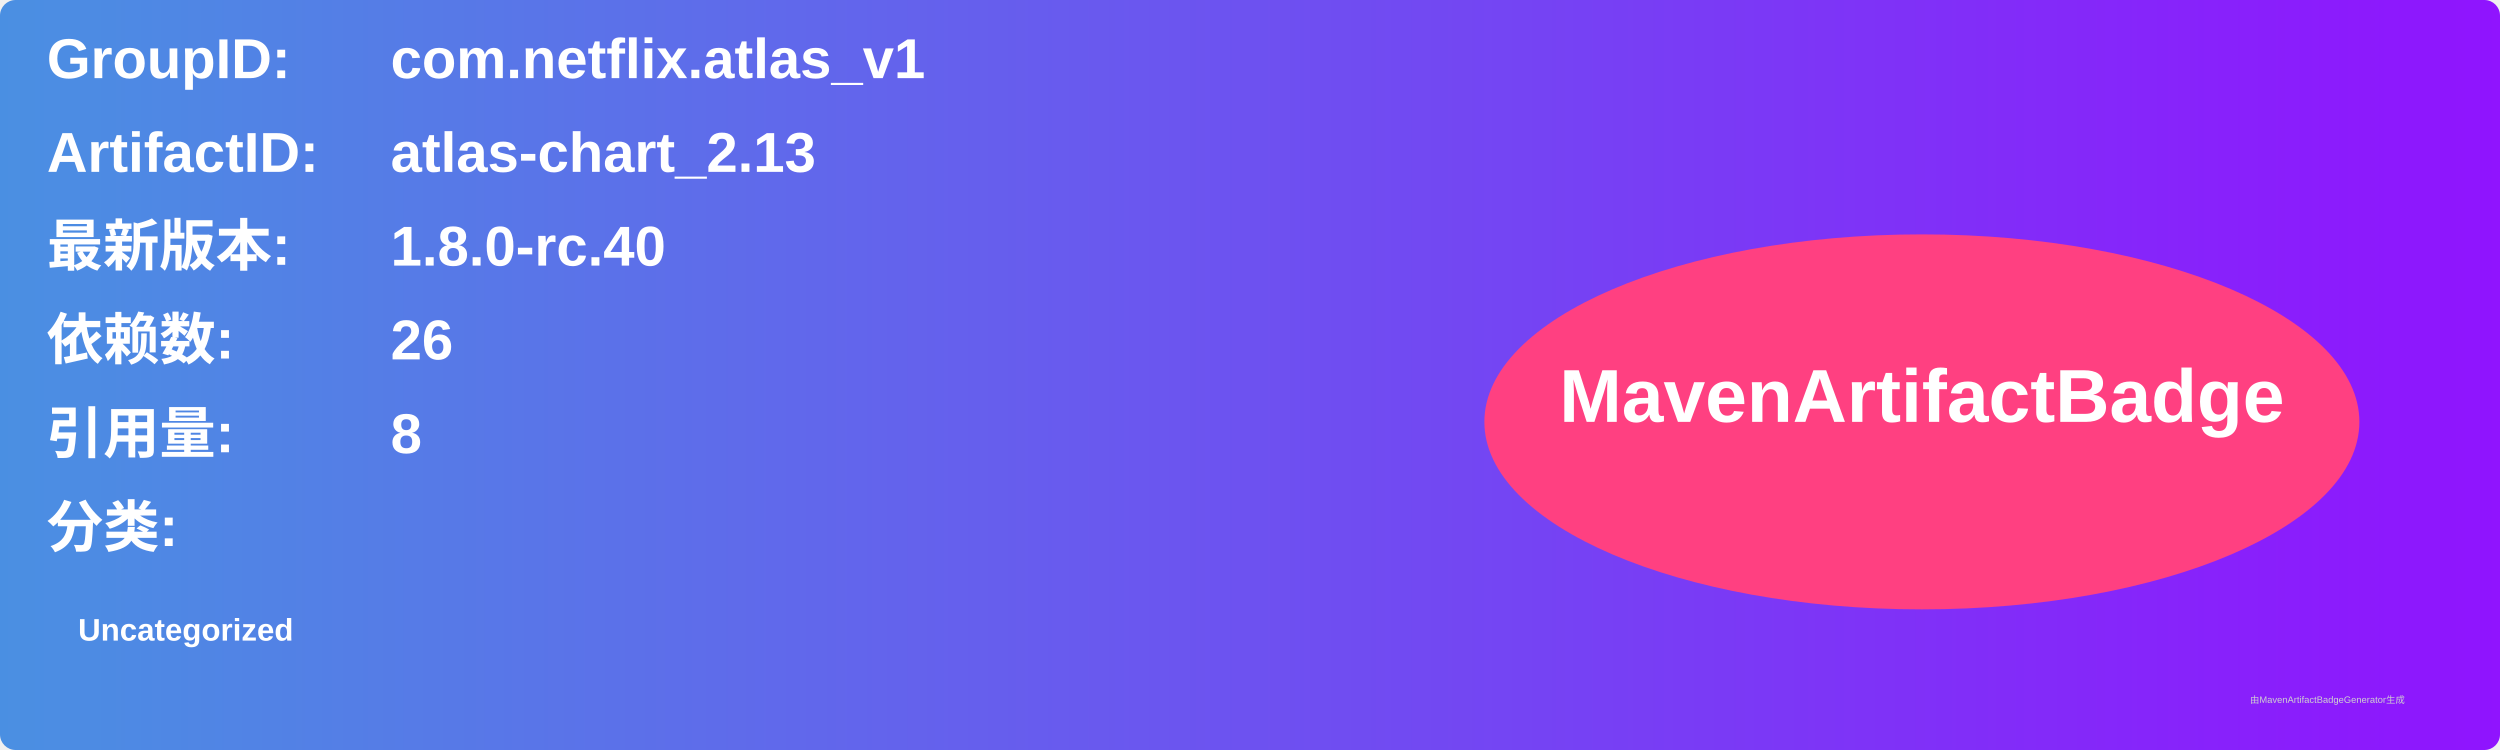
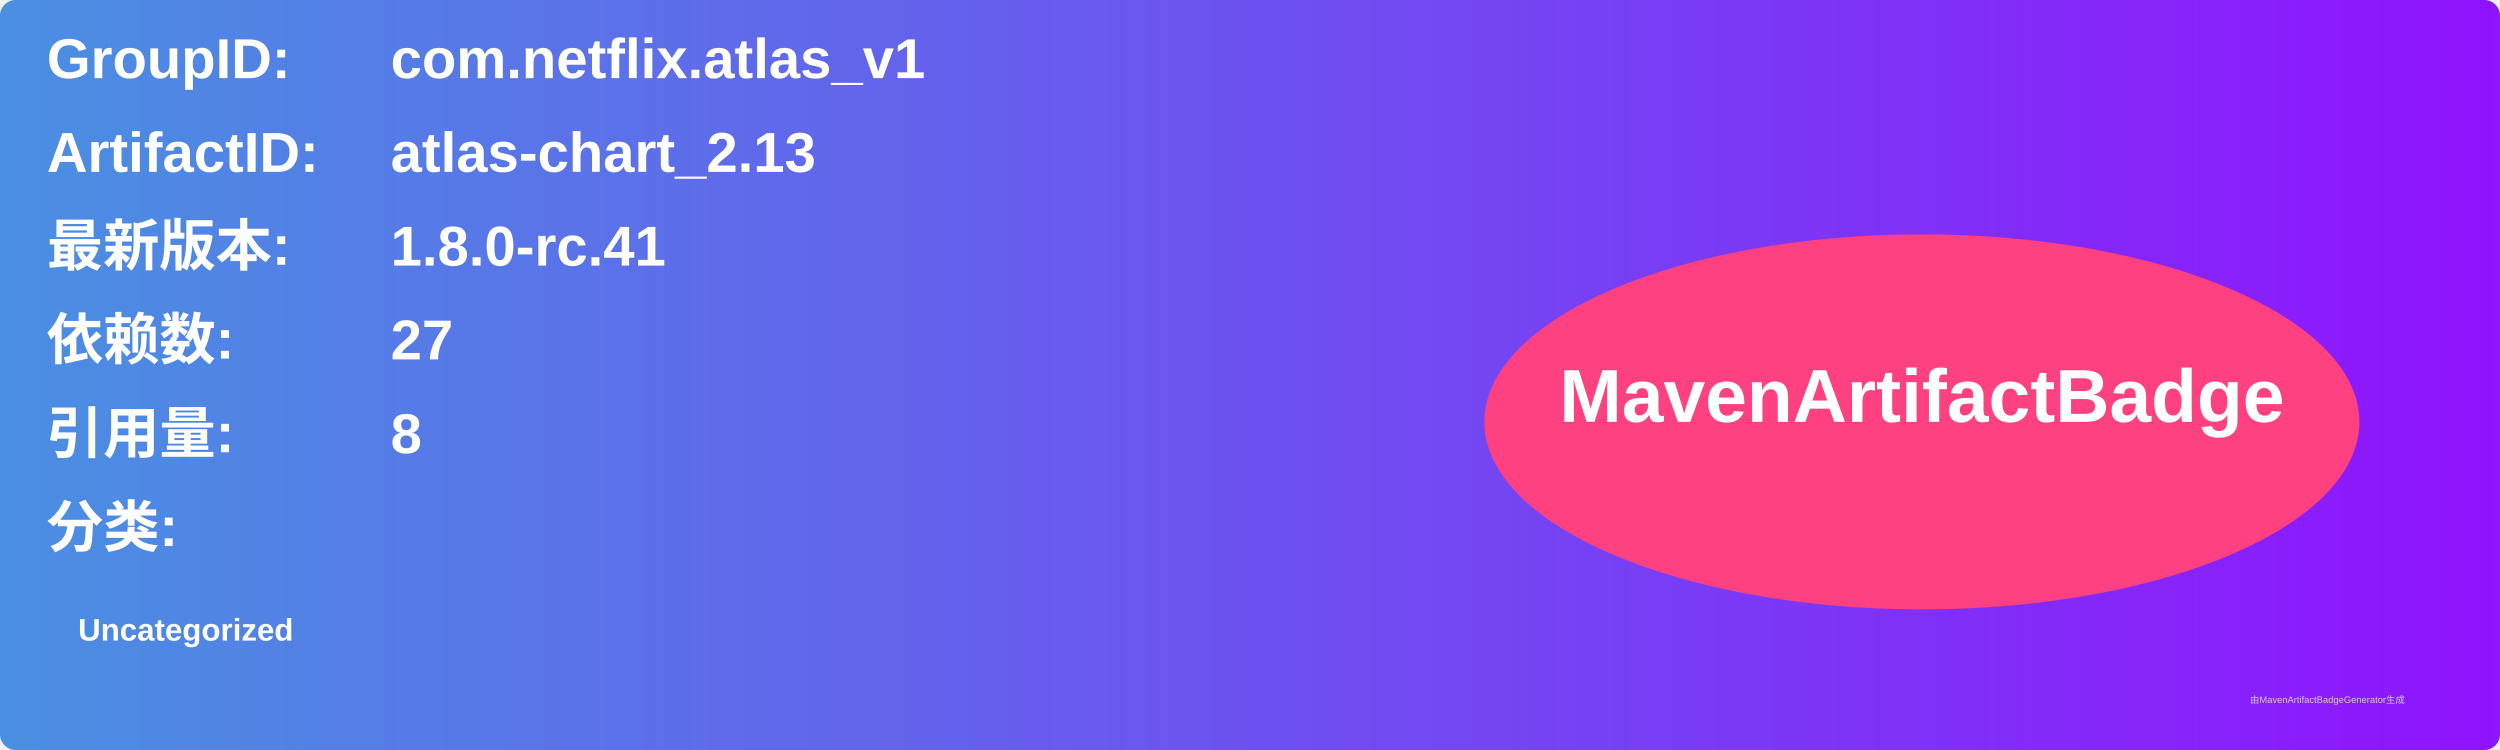
<svg xmlns="http://www.w3.org/2000/svg" width="800" height="240" viewBox="0 0 800 240">
  <linearGradient id="grad" x1="0%" y1="0%" x2="100%" y2="0%">
    <stop offset="0%" stop-color="#4a90e2" />
    <stop offset="100%" stop-color="#9013fe" />
  </linearGradient>
  <rect width="100%" height="100%" rx="5" ry="5" fill="url(#grad)" />
  <g transform="translate(15, 15)">
    <text x="0" y="10" font-family="Arial" font-size="18" fill="white" font-weight="bold" width="260">GroupID:</text>
    <text x="110" y="10" font-family="Arial" font-size="18" fill="white" font-weight="bold" width="460">com.netflix.atlas_v1</text>
    <text x="0" y="40" font-family="Arial" font-size="18" fill="white" font-weight="bold" width="260">ArtifactID:</text>
    <text x="110" y="40" font-family="Arial" font-size="18" fill="white" font-weight="bold" width="460">atlas-chart_2.13</text>
    <text x="0" y="70" font-family="Arial" font-size="18" fill="white" font-weight="bold">最新版本:</text>
    <text x="110" y="70" font-family="Arial" font-size="18" fill="white" font-weight="bold">
-       <tspan font-weight="bold">1.8.0-rc.40</tspan>
+       <tspan font-weight="bold">1.8.0-rc.41</tspan>
    </text>
    <text x="0" y="100" font-family="Arial" font-size="18" fill="white" font-weight="bold">依赖数: </text>
    <text x="110" y="100" font-family="Arial" font-size="18" fill="white">
-       <tspan font-weight="bold">26</tspan>
+       <tspan font-weight="bold">27</tspan>
    </text>
    <text x="0" y="130" font-family="Arial" font-size="18" fill="white" font-weight="bold">引用量: </text>
    <text x="110" y="130" font-family="Arial" font-size="18" fill="white">
      <tspan font-weight="bold">8</tspan>
    </text>
    <text x="0" y="160" font-family="Arial" font-size="18" fill="white" font-weight="bold">分类:</text>
    <text x="10" y="190" font-family="Arial" font-size="10" fill="white">
      <tspan font-weight="bold">Uncategorized</tspan>
    </text>
    <ellipse cx="600" cy="120" rx="140" ry="60" fill="#ff4081" />
    <text x="600" y="120" text-anchor="middle" font-family="Arial" font-size="24" fill="white" font-weight="bold">MavenArtifactBadge</text>
  </g>
  <text x="720" y="225" font-family="Arial" font-size="3" fill="#d0d0d0">由MavenArtifactBadgeGenerator生成</text>
</svg>
